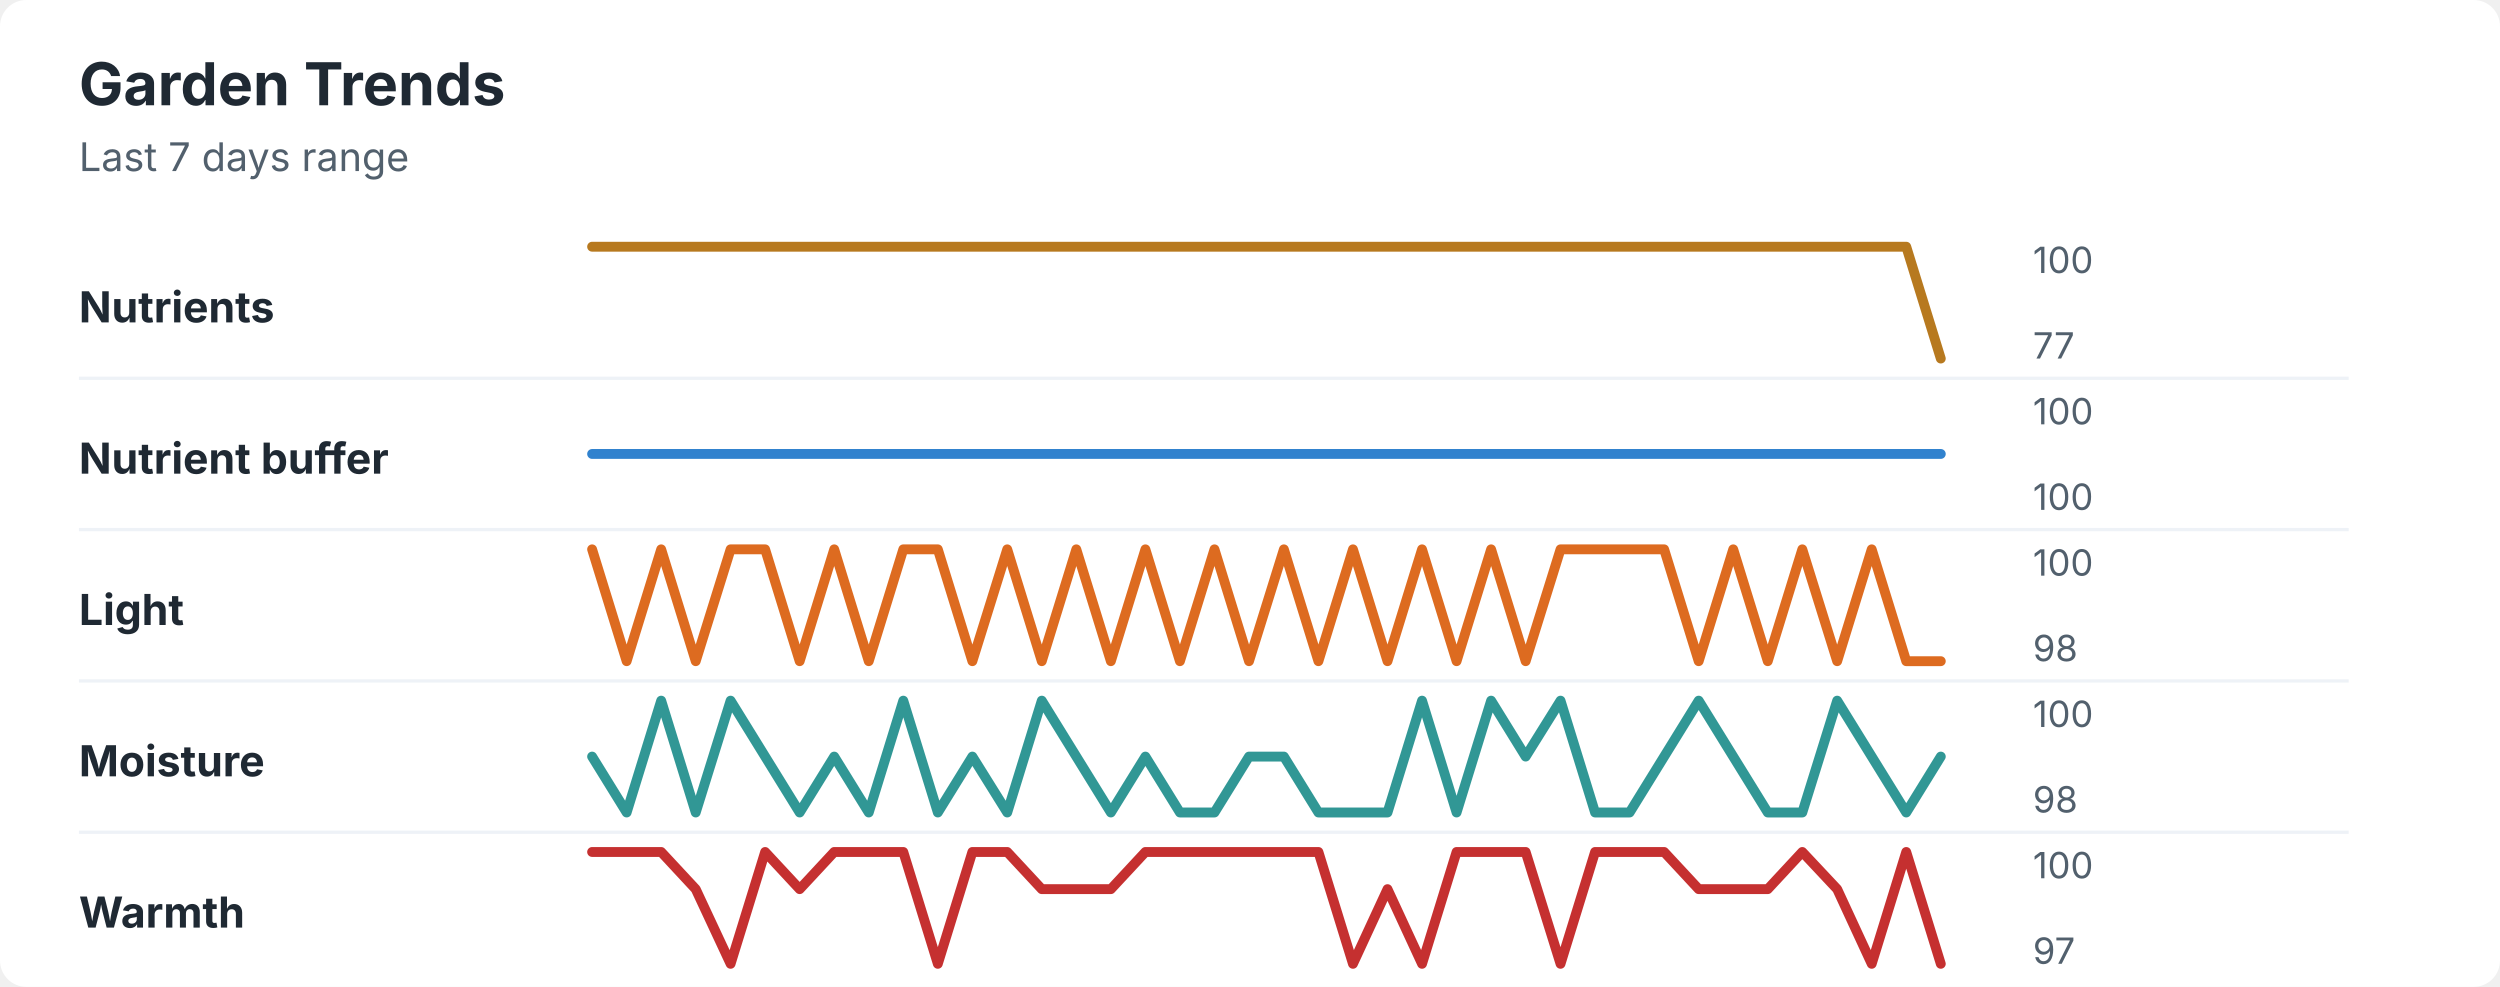
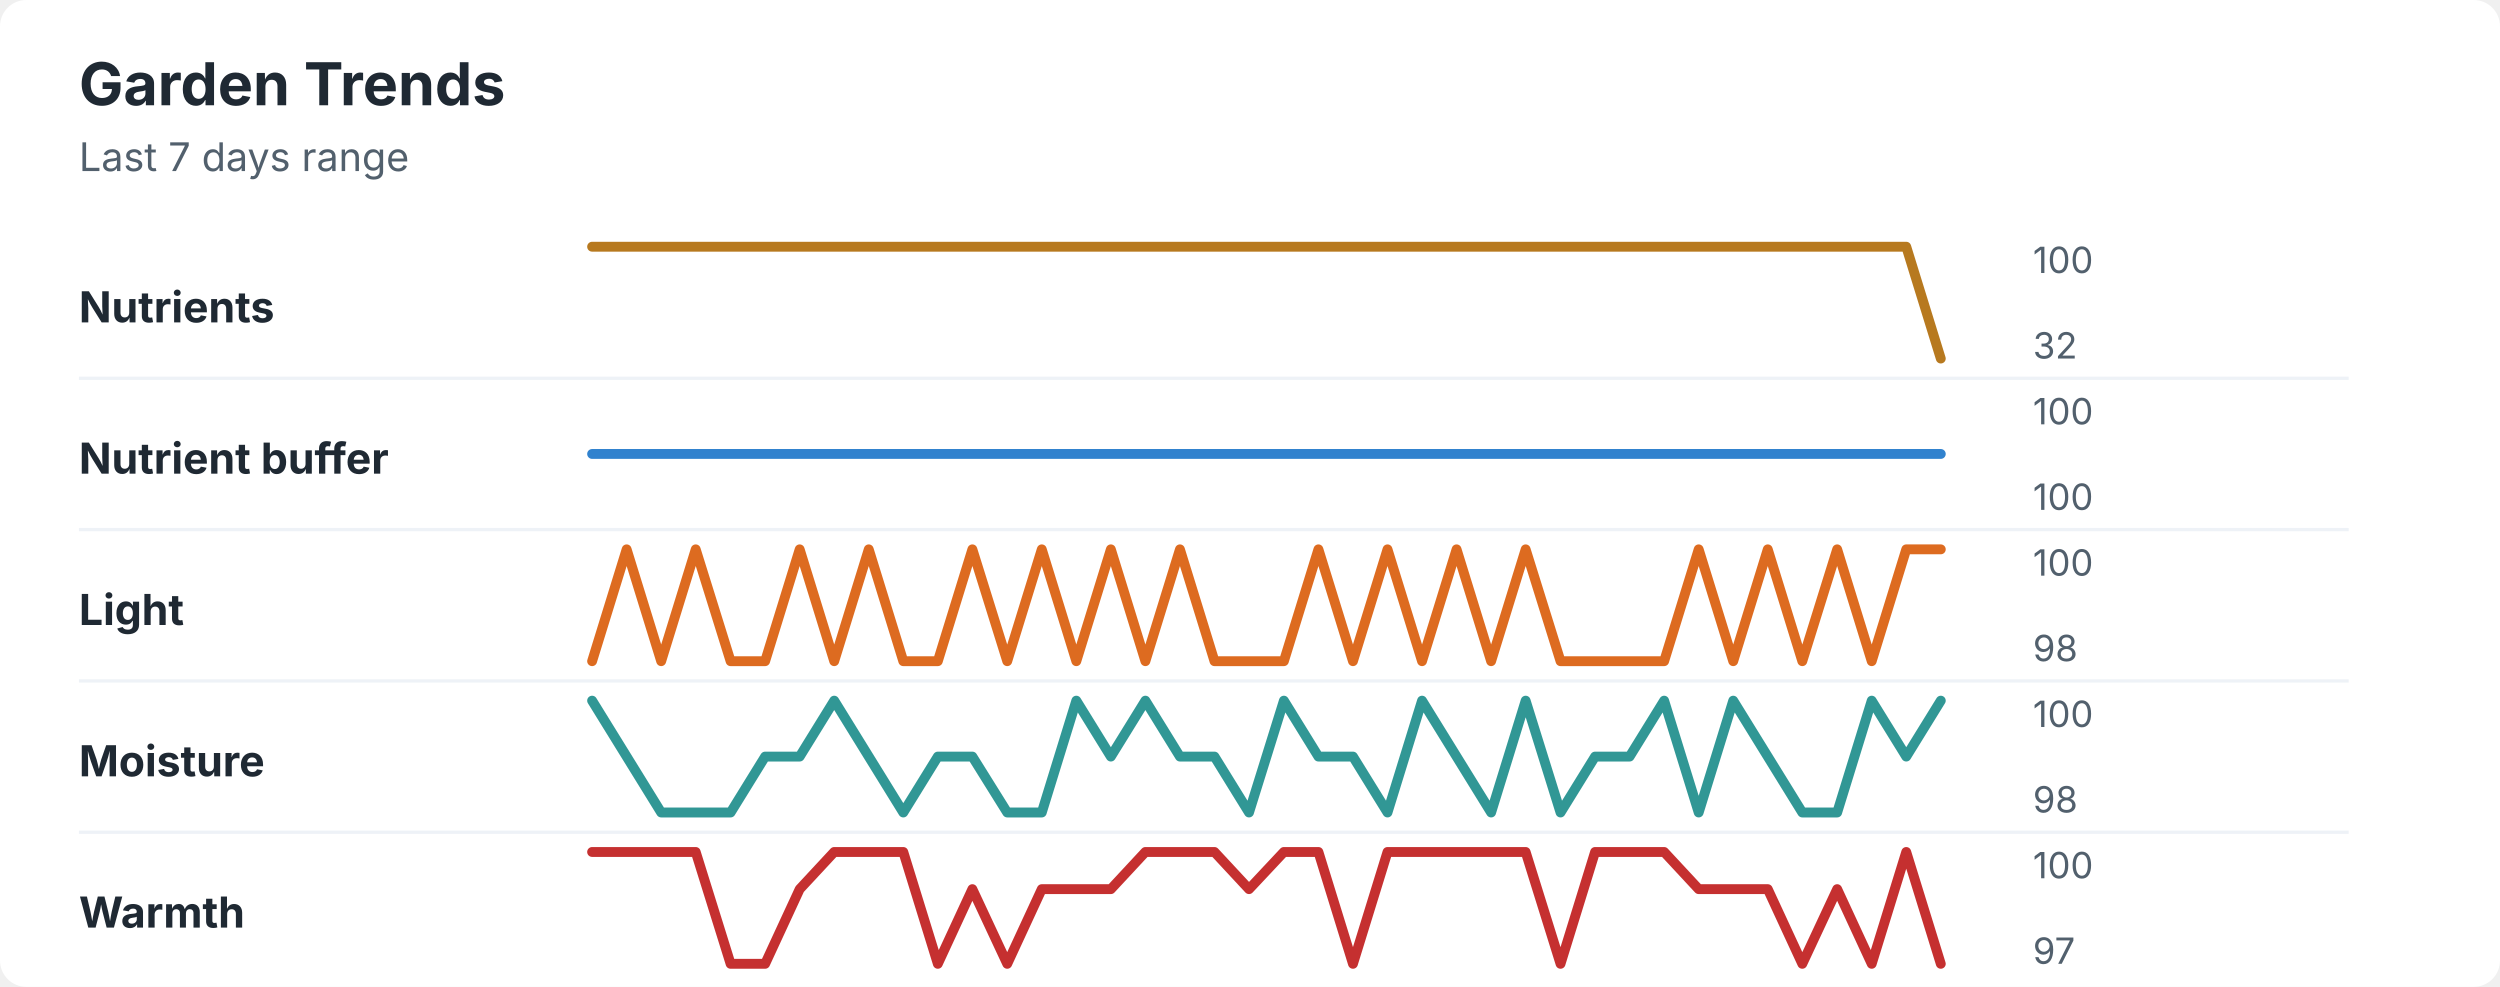
<svg xmlns="http://www.w3.org/2000/svg" width="760" height="300" viewBox="0 0 760 300" role="img" aria-labelledby="title desc">
  <rect width="760" height="300" rx="8" fill="#ffffff" />
  <style>
    text { font-family: -apple-system, BlinkMacSystemFont, "Segoe UI", sans-serif; }
    .title { font-size: 18px; font-weight: 700; fill: #1f2933; }
    .subtitle { font-size: 12px; fill: #52606d; }
    .label { font-size: 13px; font-weight: 650; fill: #1f2933; }
    .axis-value { font-size: 11px; fill: #52606d; }
    .separator { stroke: #eef2f7; stroke-width: 1; }
  </style>
  <text x="24" y="32" class="title">Garden Trends</text>
  <text x="24" y="52" class="subtitle">Last 7 days range</text>
  <text x="24" y="98" class="label">Nutrients</text>
  <polyline points="180.0,75.0 190.5,75.0 201.0,75.0 211.5,75.0 222.1,75.0 232.6,75.0 243.1,75.0 253.6,75.0 264.1,75.0 274.6,75.0 285.1,75.0 295.6,75.0 306.2,75.0 316.7,75.0 327.2,75.0 337.7,75.0 348.2,75.0 358.7,75.0 369.2,75.0 379.7,75.0 390.3,75.0 400.8,75.0 411.3,75.0 421.8,75.0 432.3,75.0 442.8,75.0 453.3,75.0 463.8,75.0 474.4,75.0 484.9,75.0 495.4,75.0 505.9,75.0 516.4,75.0 526.9,75.0 537.4,75.0 547.9,75.0 558.5,75.0 569.0,75.0 579.5,75.0 590.0,109.0 " fill="none" stroke="#b7791f" stroke-width="3" stroke-linecap="round" stroke-linejoin="round" />
  <text x="618" y="83" class="axis-value">100</text>
-   <text x="618" y="109" class="axis-value">77</text>
+   <text x="618" y="109" class="axis-value">32</text>
  <line x1="24" y1="115.0" x2="714" y2="115.0" class="separator" />
  <text x="24" y="144" class="label">Nutrient buffer</text>
  <polyline points="180.0,138.0 190.5,138.0 201.0,138.0 211.5,138.0 222.1,138.0 232.6,138.0 243.1,138.0 253.6,138.0 264.1,138.0 274.6,138.0 285.1,138.0 295.6,138.0 306.2,138.0 316.7,138.0 327.2,138.0 337.7,138.0 348.2,138.0 358.7,138.0 369.2,138.0 379.7,138.0 390.3,138.0 400.8,138.0 411.3,138.0 421.8,138.0 432.3,138.0 442.8,138.0 453.3,138.0 463.8,138.0 474.4,138.0 484.9,138.0 495.4,138.0 505.9,138.0 516.4,138.0 526.9,138.0 537.4,138.0 547.9,138.0 558.5,138.0 569.0,138.0 579.5,138.0 590.0,138.0 " fill="none" stroke="#3182ce" stroke-width="3" stroke-linecap="round" stroke-linejoin="round" />
  <text x="618" y="129" class="axis-value">100</text>
  <text x="618" y="155" class="axis-value">100</text>
  <line x1="24" y1="161.0" x2="714" y2="161.0" class="separator" />
  <text x="24" y="190" class="label">Light</text>
-   <polyline points="180.0,167.0 190.5,201.0 201.0,167.0 211.5,201.0 222.1,167.0 232.6,167.0 243.1,201.0 253.6,167.0 264.1,201.0 274.6,167.0 285.1,167.0 295.6,201.0 306.2,167.0 316.7,201.0 327.2,167.0 337.7,201.0 348.2,167.0 358.7,201.0 369.2,167.0 379.7,201.0 390.3,167.0 400.8,201.0 411.3,167.0 421.8,201.0 432.3,167.0 442.8,201.0 453.3,167.0 463.8,201.0 474.4,167.0 484.9,167.0 495.4,167.0 505.9,167.0 516.4,201.0 526.9,167.0 537.4,201.0 547.9,167.0 558.5,201.0 569.0,167.0 579.5,201.0 590.0,201.0 " fill="none" stroke="#dd6b20" stroke-width="3" stroke-linecap="round" stroke-linejoin="round" />
+   <polyline points="180.0,201.0 190.5,167.0 201.0,201.0 211.5,167.0 222.1,201.0 232.6,201.0 243.1,167.0 253.6,201.0 264.1,167.0 274.6,201.0 285.1,201.0 295.6,167.0 306.2,201.0 316.7,167.0 327.2,201.0 337.7,167.0 348.2,201.0 358.7,167.0 369.2,201.0 379.7,201.0 390.3,201.0 400.8,167.0 411.3,201.0 421.8,167.0 432.3,201.0 442.8,167.0 453.3,201.0 463.8,167.0 474.4,201.0 484.9,201.0 495.4,201.0 505.9,201.0 516.4,167.0 526.9,201.0 537.4,167.0 547.9,201.0 558.5,167.0 569.0,201.0 579.5,167.0 590.0,167.0 " fill="none" stroke="#dd6b20" stroke-width="3" stroke-linecap="round" stroke-linejoin="round" />
  <text x="618" y="175" class="axis-value">100</text>
  <text x="618" y="201" class="axis-value">98</text>
  <line x1="24" y1="207.0" x2="714" y2="207.0" class="separator" />
  <text x="24" y="236" class="label">Moisture</text>
-   <polyline points="180.0,230.0 190.5,247.0 201.0,213.0 211.5,247.0 222.1,213.0 232.6,230.0 243.1,247.0 253.6,230.0 264.1,247.0 274.6,213.0 285.1,247.0 295.6,230.0 306.2,247.0 316.7,213.0 327.2,230.0 337.7,247.0 348.2,230.0 358.7,247.0 369.2,247.0 379.7,230.0 390.3,230.0 400.8,247.0 411.3,247.0 421.8,247.0 432.3,213.0 442.8,247.0 453.3,213.0 463.8,230.0 474.4,213.0 484.9,247.0 495.4,247.0 505.9,230.0 516.4,213.0 526.9,230.0 537.4,247.0 547.9,247.0 558.5,213.0 569.0,230.0 579.5,247.0 590.0,230.0 " fill="none" stroke="#319795" stroke-width="3" stroke-linecap="round" stroke-linejoin="round" />
+   <polyline points="180.0,213.0 190.5,230.0 201.0,247.0 211.5,247.0 222.1,247.0 232.6,230.0 243.1,230.0 253.6,213.0 264.1,230.0 274.6,247.0 285.1,230.0 295.6,230.0 306.2,247.0 316.7,247.0 327.2,213.0 337.7,230.0 348.2,213.0 358.7,230.0 369.2,230.0 379.7,247.0 390.3,213.0 400.8,230.0 411.3,230.0 421.8,247.0 432.3,213.0 442.8,230.0 453.3,247.0 463.8,213.0 474.4,247.0 484.9,230.0 495.4,230.0 505.9,213.0 516.4,247.0 526.9,213.0 537.4,230.0 547.9,247.0 558.5,247.0 569.0,213.0 579.5,230.0 590.0,213.0 " fill="none" stroke="#319795" stroke-width="3" stroke-linecap="round" stroke-linejoin="round" />
  <text x="618" y="221" class="axis-value">100</text>
  <text x="618" y="247" class="axis-value">98</text>
  <line x1="24" y1="253.0" x2="714" y2="253.0" class="separator" />
  <text x="24" y="282" class="label">Warmth</text>
-   <polyline points="180.0,259.0 190.5,259.0 201.0,259.0 211.5,270.3 222.1,293.0 232.6,259.0 243.1,270.3 253.6,259.0 264.1,259.0 274.6,259.0 285.1,293.0 295.6,259.0 306.2,259.0 316.7,270.3 327.2,270.3 337.7,270.3 348.2,259.0 358.7,259.0 369.2,259.0 379.7,259.0 390.3,259.0 400.8,259.0 411.3,293.0 421.8,270.3 432.3,293.0 442.8,259.0 453.3,259.0 463.8,259.0 474.4,293.0 484.9,259.0 495.4,259.0 505.9,259.0 516.4,270.3 526.9,270.3 537.4,270.3 547.9,259.0 558.5,270.3 569.0,293.0 579.5,259.0 590.0,293.0 " fill="none" stroke="#c53030" stroke-width="3" stroke-linecap="round" stroke-linejoin="round" />
+   <polyline points="180.0,259.0 190.5,259.0 201.0,259.0 211.5,259.0 222.1,293.0 232.6,293.0 243.1,270.3 253.6,259.0 264.1,259.0 274.6,259.0 285.1,293.0 295.6,270.3 306.2,293.0 316.7,270.3 327.2,270.3 337.7,270.3 348.2,259.0 358.7,259.0 369.2,259.0 379.7,270.3 390.3,259.0 400.8,259.0 411.3,293.0 421.8,259.0 432.3,259.0 442.8,259.0 453.3,259.0 463.8,259.0 474.4,293.0 484.9,259.0 495.4,259.0 505.9,259.0 516.4,270.3 526.9,270.3 537.4,270.3 547.9,293.0 558.5,270.3 569.0,293.0 579.5,259.0 590.0,293.0 " fill="none" stroke="#c53030" stroke-width="3" stroke-linecap="round" stroke-linejoin="round" />
  <text x="618" y="267" class="axis-value">100</text>
  <text x="618" y="293" class="axis-value">97</text>
</svg>
